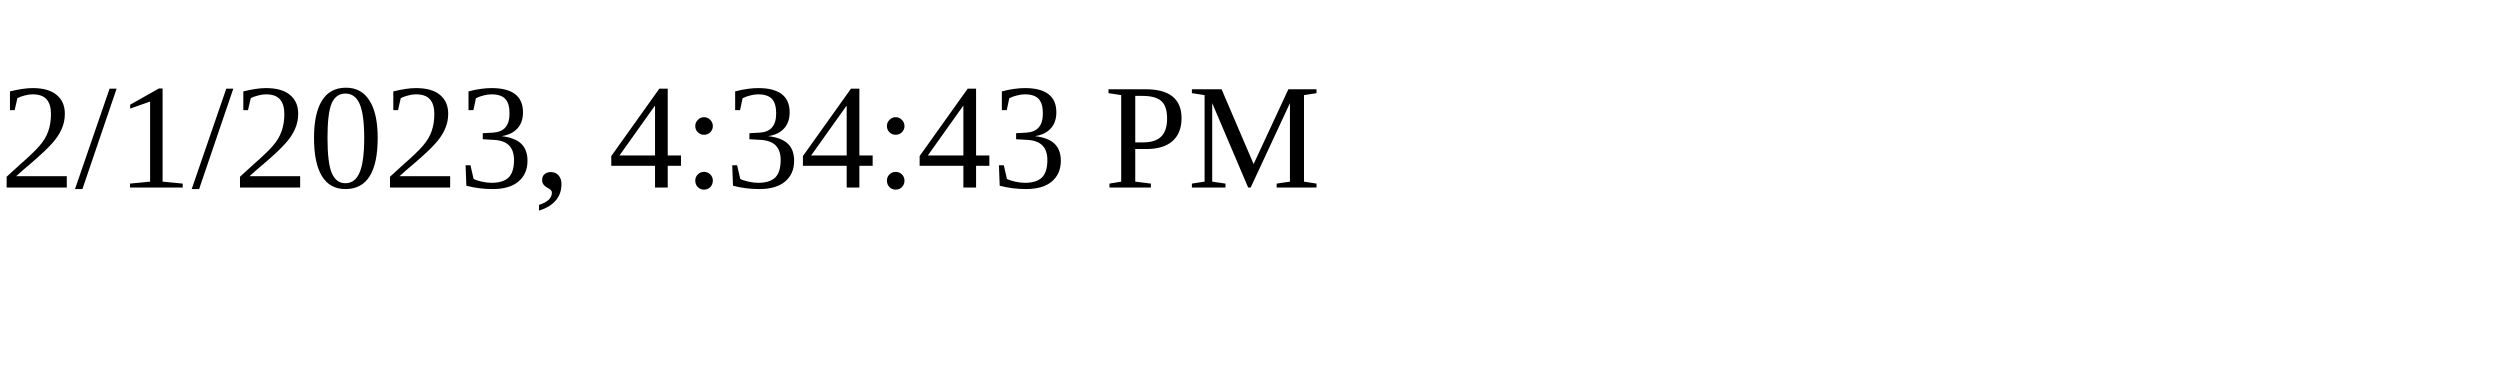
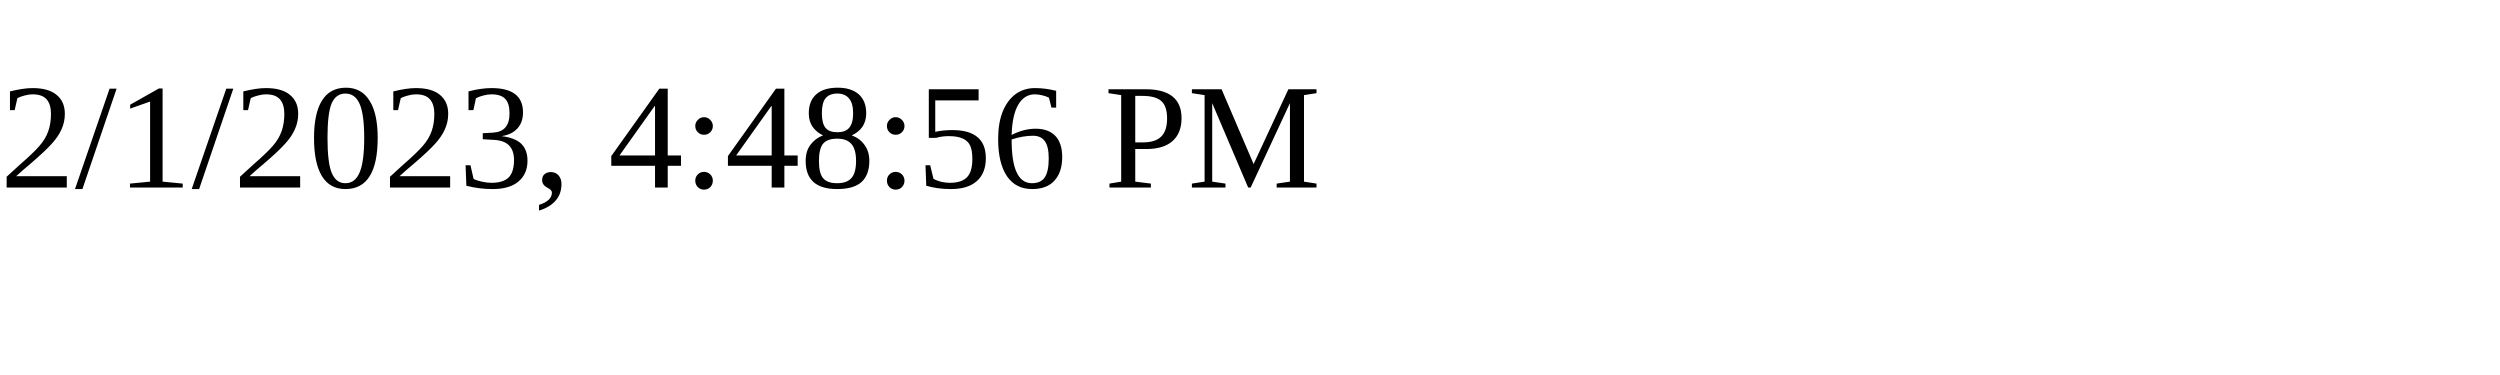
<svg xmlns="http://www.w3.org/2000/svg" height="30" width="200">
-   <text x="0" y="15">2/1/2023, 4:34:43 PM</text>
+   <text x="0" y="15">2/1/2023, 4:48:56 PM</text>
</svg>
